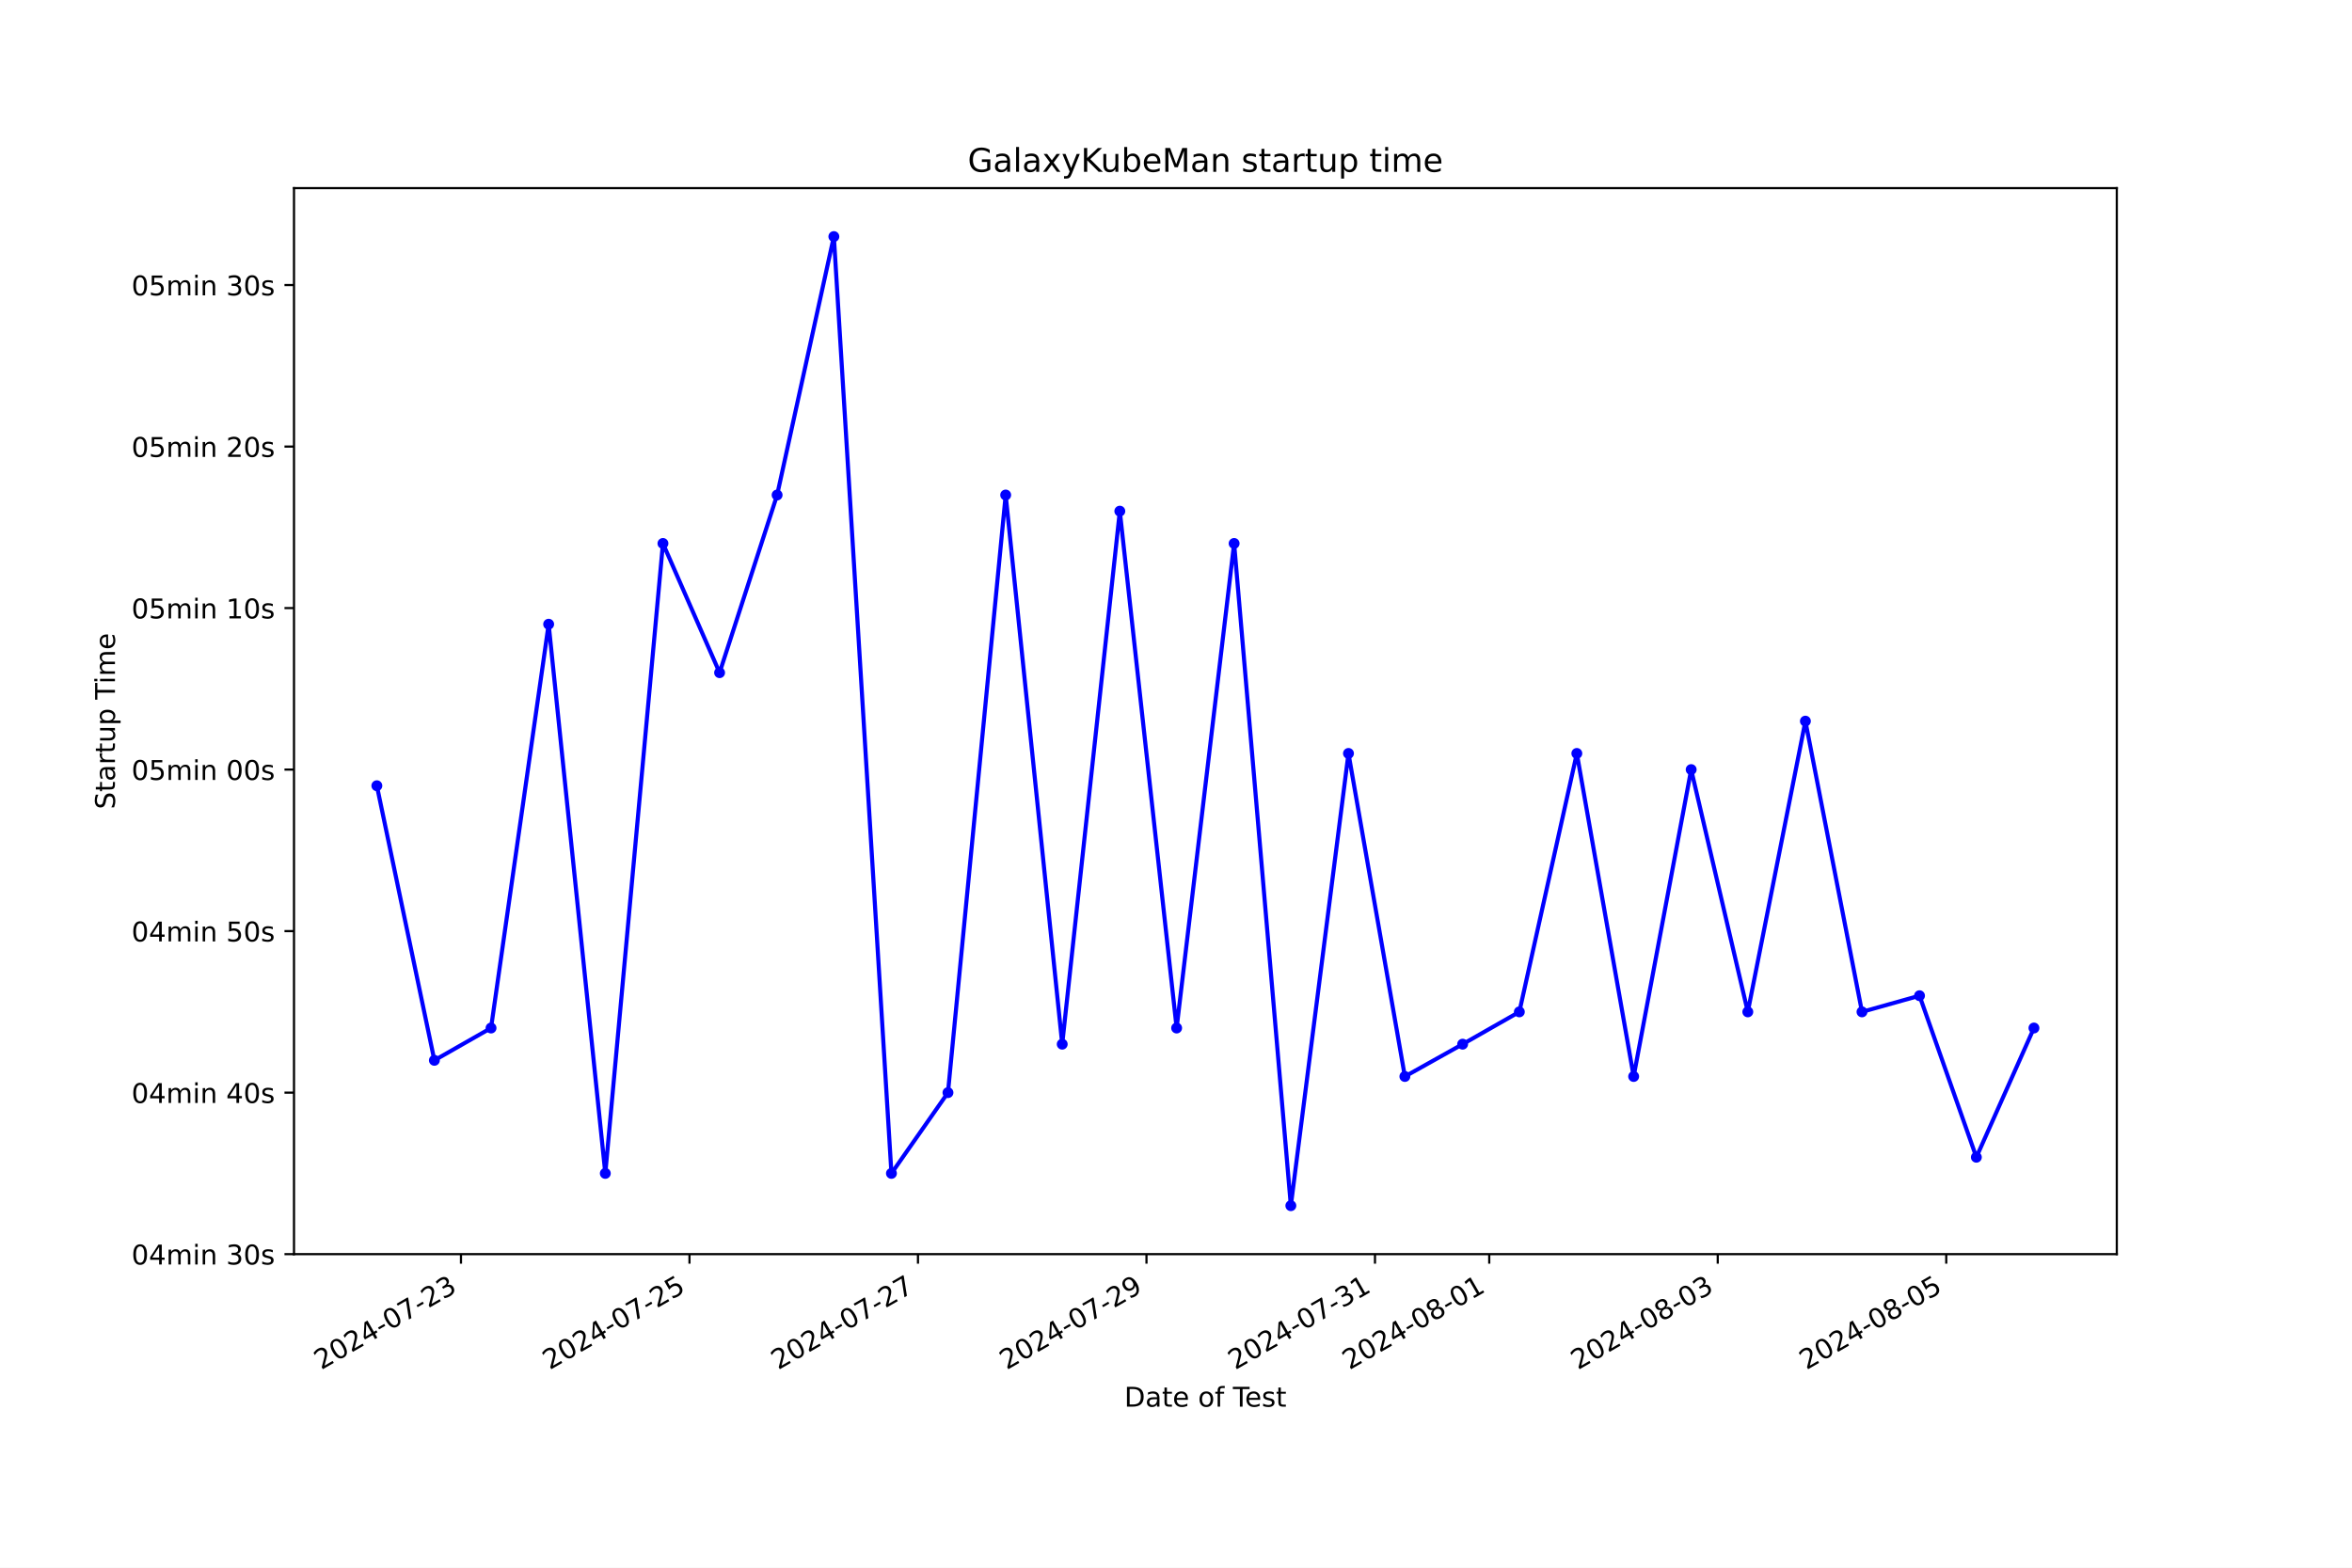
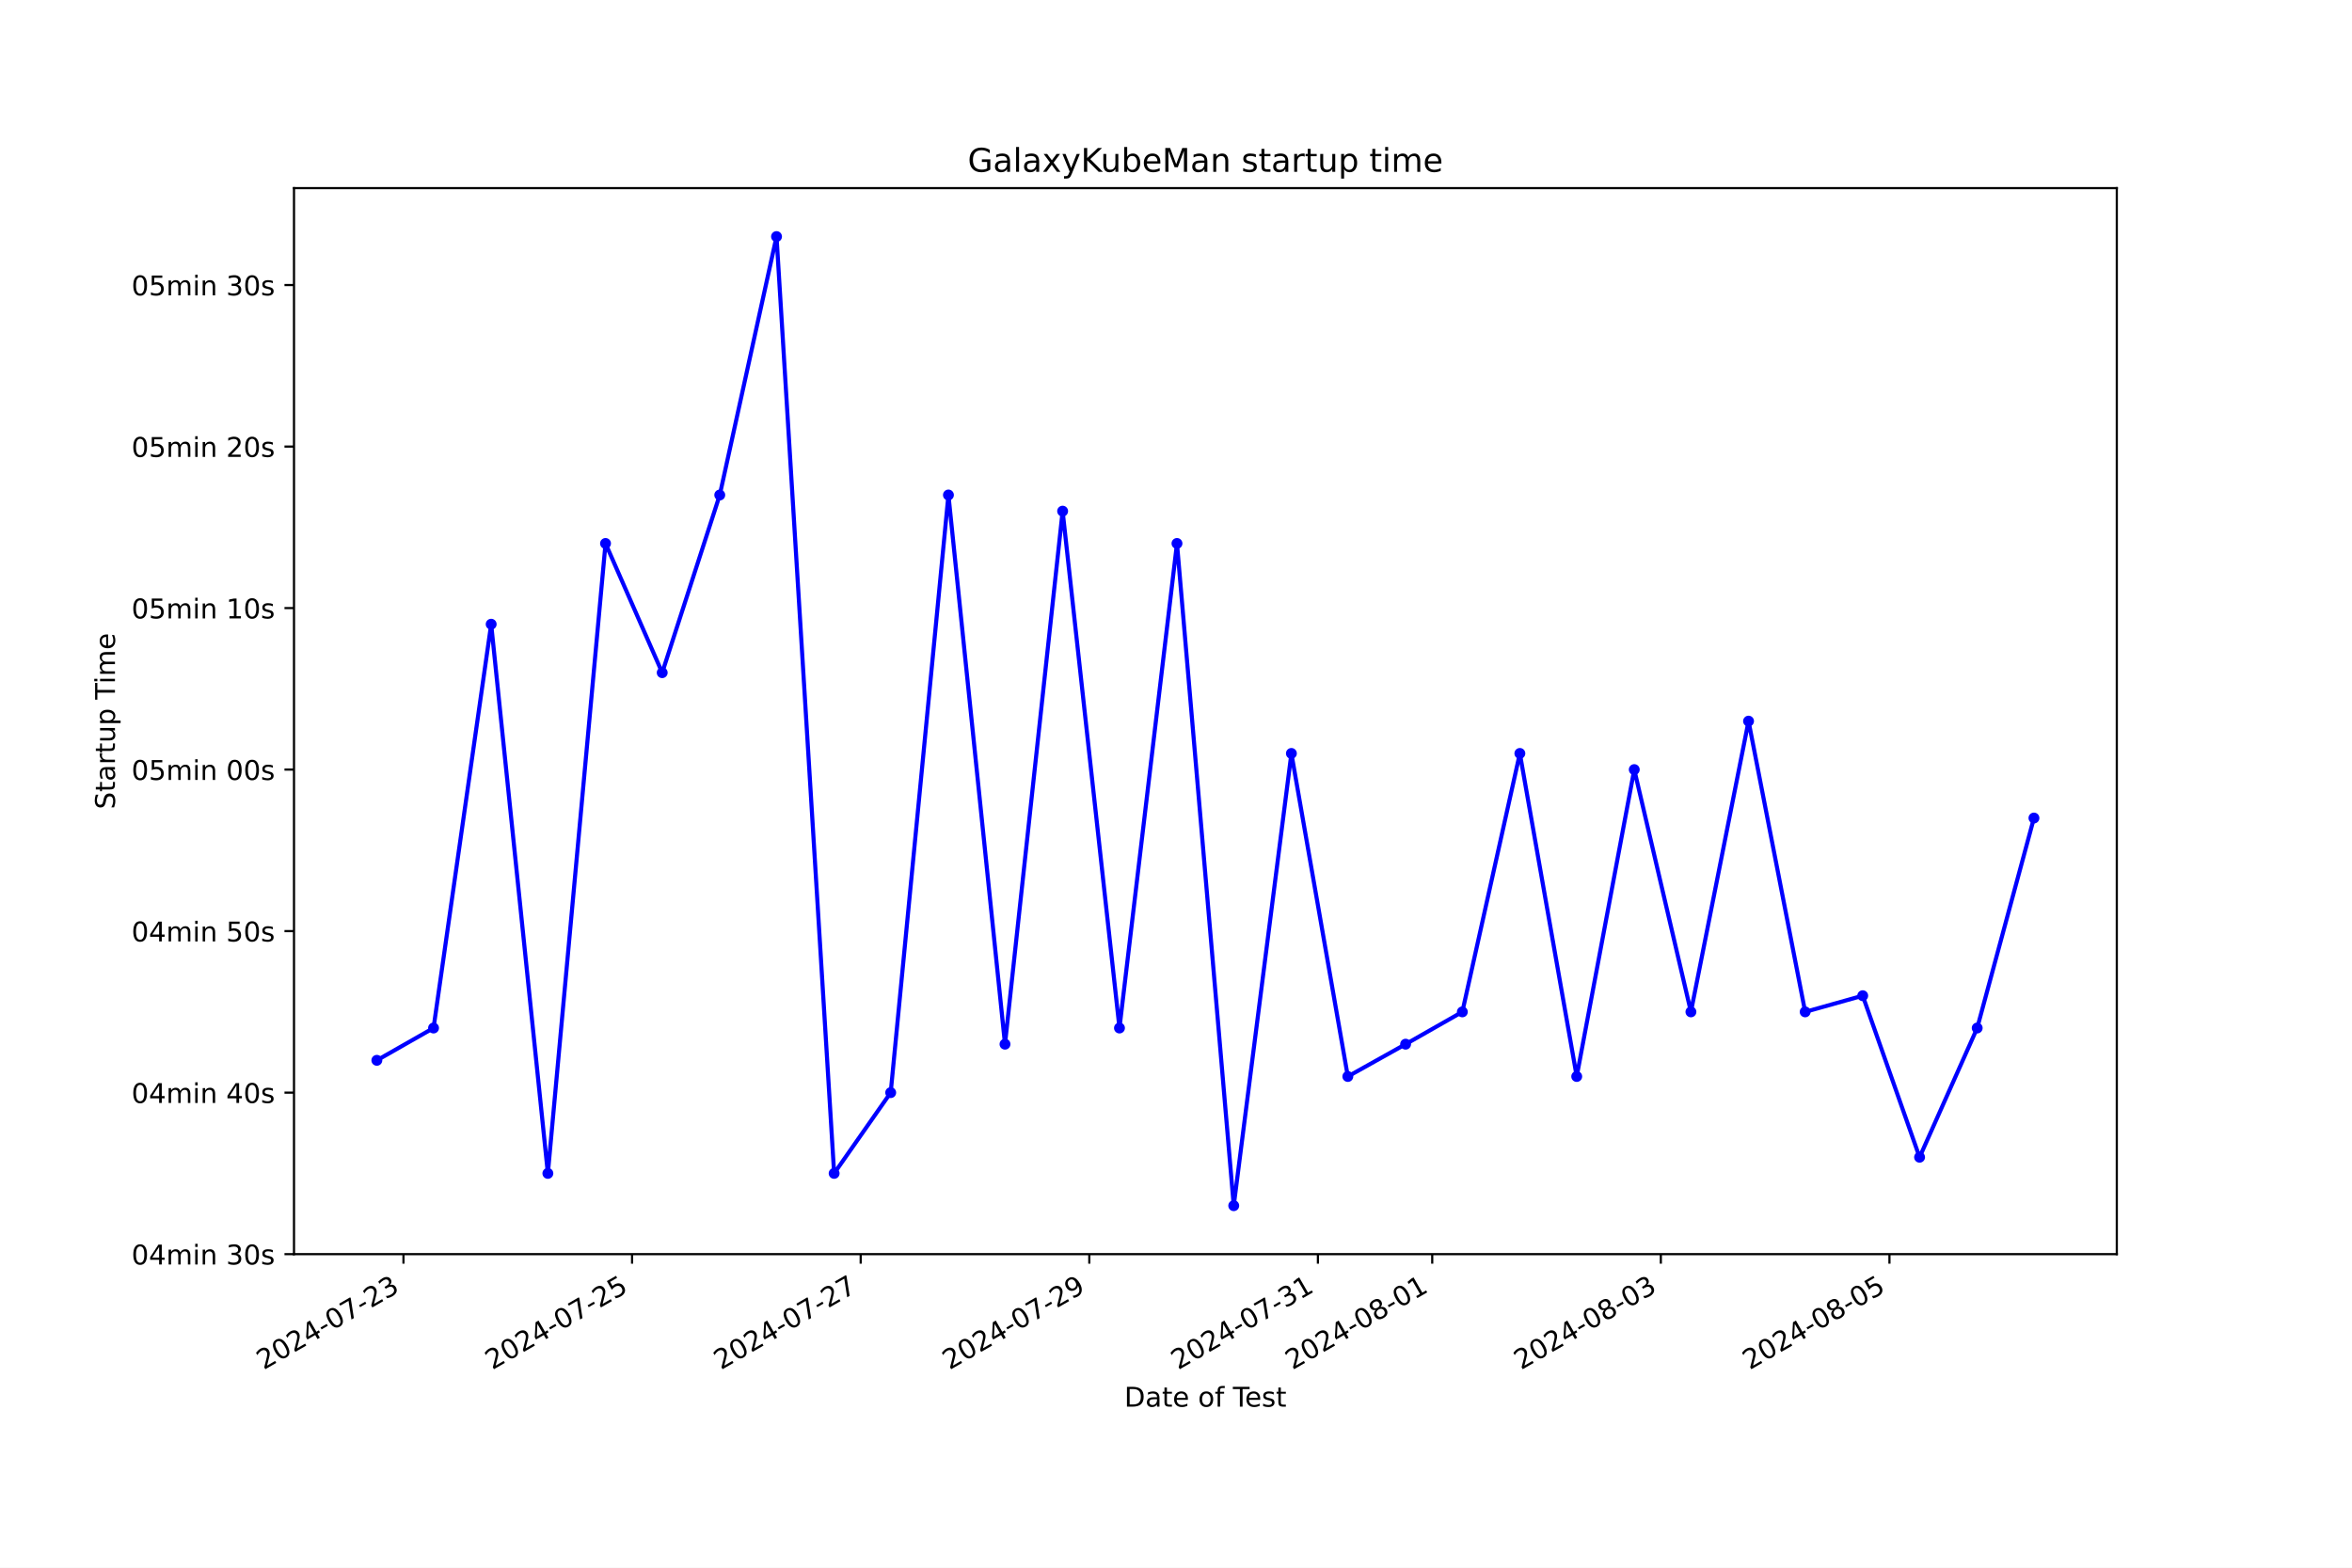
<svg xmlns="http://www.w3.org/2000/svg" xmlns:xlink="http://www.w3.org/1999/xlink" width="864pt" height="576pt" viewBox="0 0 864 576" version="1.1">
  <defs>
    <style type="text/css">*{stroke-linejoin: round; stroke-linecap: butt}</style>
  </defs>
  <g id="figure_1">
    <g id="patch_1">
      <path d="M 0 576  L 864 576  L 864 0  L 0 0  z " style="fill: #ffffff" />
    </g>
    <g id="axes_1">
      <g id="patch_2">
        <path d="M 108 460.8  L 777.6 460.8  L 777.6 69.12  L 108 69.12  z " style="fill: #ffffff" />
      </g>
      <g id="matplotlib.axis_1">
        <g id="xtick_1">
          <g id="line2d_1">
            <defs>
-               <path id="m14ccc8f6b6" d="M 0 0  L 0 3.5  " style="stroke: #000000; stroke-width: 0.8" />
+               <path id="m220bf87984" d="M 0 0  L 0 3.5  " style="stroke: #000000; stroke-width: 0.8" />
            </defs>
            <g>
-               <use xlink:href="#m14ccc8f6b6" x="169.338" y="460.8" style="stroke: #000000; stroke-width: 0.8" />
+               <use xlink:href="#m220bf87984" x="148.211" y="460.8" style="stroke: #000000; stroke-width: 0.8" />
            </g>
          </g>
          <g id="text_1">
-             <g transform="translate(117.9682 503.4383) rotate(-30) scale(0.1 -0.1)">
+             <g transform="translate(96.84132 503.4383) rotate(-30) scale(0.1 -0.1)">
              <defs>
                <path id="DejaVuSans-32" d="M 1228 531  L 3431 531  L 3431 0  L 469 0  L 469 531  Q 828 903 1448 1529  Q 2069 2156 2228 2338  Q 2531 2678 2651 2914  Q 2772 3150 2772 3378  Q 2772 3750 2511 3984  Q 2250 4219 1831 4219  Q 1534 4219 1204 4116  Q 875 4013 500 3803  L 500 4441  Q 881 4594 1212 4672  Q 1544 4750 1819 4750  Q 2544 4750 2975 4387  Q 3406 4025 3406 3419  Q 3406 3131 3298 2873  Q 3191 2616 2906 2266  Q 2828 2175 2409 1742  Q 1991 1309 1228 531  z " transform="scale(0.015625)" />
                <path id="DejaVuSans-30" d="M 2034 4250  Q 1547 4250 1301 3770  Q 1056 3291 1056 2328  Q 1056 1369 1301 889  Q 1547 409 2034 409  Q 2525 409 2770 889  Q 3016 1369 3016 2328  Q 3016 3291 2770 3770  Q 2525 4250 2034 4250  z M 2034 4750  Q 2819 4750 3233 4129  Q 3647 3509 3647 2328  Q 3647 1150 3233 529  Q 2819 -91 2034 -91  Q 1250 -91 836 529  Q 422 1150 422 2328  Q 422 3509 836 4129  Q 1250 4750 2034 4750  z " transform="scale(0.015625)" />
                <path id="DejaVuSans-34" d="M 2419 4116  L 825 1625  L 2419 1625  L 2419 4116  z M 2253 4666  L 3047 4666  L 3047 1625  L 3713 1625  L 3713 1100  L 3047 1100  L 3047 0  L 2419 0  L 2419 1100  L 313 1100  L 313 1709  L 2253 4666  z " transform="scale(0.015625)" />
                <path id="DejaVuSans-2d" d="M 313 2009  L 1997 2009  L 1997 1497  L 313 1497  L 313 2009  z " transform="scale(0.015625)" />
                <path id="DejaVuSans-37" d="M 525 4666  L 3525 4666  L 3525 4397  L 1831 0  L 1172 0  L 2766 4134  L 525 4134  L 525 4666  z " transform="scale(0.015625)" />
                <path id="DejaVuSans-33" d="M 2597 2516  Q 3050 2419 3304 2112  Q 3559 1806 3559 1356  Q 3559 666 3084 287  Q 2609 -91 1734 -91  Q 1441 -91 1130 -33  Q 819 25 488 141  L 488 750  Q 750 597 1062 519  Q 1375 441 1716 441  Q 2309 441 2620 675  Q 2931 909 2931 1356  Q 2931 1769 2642 2001  Q 2353 2234 1838 2234  L 1294 2234  L 1294 2753  L 1863 2753  Q 2328 2753 2575 2939  Q 2822 3125 2822 3475  Q 2822 3834 2567 4026  Q 2313 4219 1838 4219  Q 1578 4219 1281 4162  Q 984 4106 628 3988  L 628 4550  Q 988 4650 1302 4700  Q 1616 4750 1894 4750  Q 2613 4750 3031 4423  Q 3450 4097 3450 3541  Q 3450 3153 3228 2886  Q 3006 2619 2597 2516  z " transform="scale(0.015625)" />
              </defs>
              <use xlink:href="#DejaVuSans-32" />
              <use xlink:href="#DejaVuSans-30" x="63.623" />
              <use xlink:href="#DejaVuSans-32" x="127.246" />
              <use xlink:href="#DejaVuSans-34" x="190.869" />
              <use xlink:href="#DejaVuSans-2d" x="254.492" />
              <use xlink:href="#DejaVuSans-30" x="290.576" />
              <use xlink:href="#DejaVuSans-37" x="354.199" />
              <use xlink:href="#DejaVuSans-2d" x="417.822" />
              <use xlink:href="#DejaVuSans-32" x="453.906" />
              <use xlink:href="#DejaVuSans-33" x="517.529" />
            </g>
          </g>
        </g>
        <g id="xtick_2">
          <g id="line2d_2">
            <g>
-               <use xlink:href="#m14ccc8f6b6" x="253.277" y="460.8" style="stroke: #000000; stroke-width: 0.8" />
+               <use xlink:href="#m220bf87984" x="232.191" y="460.8" style="stroke: #000000; stroke-width: 0.8" />
            </g>
          </g>
          <g id="text_2">
-             <g transform="translate(201.908 503.4383) rotate(-30) scale(0.1 -0.1)">
+             <g transform="translate(180.8219 503.4383) rotate(-30) scale(0.1 -0.1)">
              <defs>
                <path id="DejaVuSans-35" d="M 691 4666  L 3169 4666  L 3169 4134  L 1269 4134  L 1269 2991  Q 1406 3038 1543 3061  Q 1681 3084 1819 3084  Q 2600 3084 3056 2656  Q 3513 2228 3513 1497  Q 3513 744 3044 326  Q 2575 -91 1722 -91  Q 1428 -91 1123 -41  Q 819 9 494 109  L 494 744  Q 775 591 1075 516  Q 1375 441 1709 441  Q 2250 441 2565 725  Q 2881 1009 2881 1497  Q 2881 1984 2565 2268  Q 2250 2553 1709 2553  Q 1456 2553 1204 2497  Q 953 2441 691 2322  L 691 4666  z " transform="scale(0.015625)" />
              </defs>
              <use xlink:href="#DejaVuSans-32" />
              <use xlink:href="#DejaVuSans-30" x="63.623" />
              <use xlink:href="#DejaVuSans-32" x="127.246" />
              <use xlink:href="#DejaVuSans-34" x="190.869" />
              <use xlink:href="#DejaVuSans-2d" x="254.492" />
              <use xlink:href="#DejaVuSans-30" x="290.576" />
              <use xlink:href="#DejaVuSans-37" x="354.199" />
              <use xlink:href="#DejaVuSans-2d" x="417.822" />
              <use xlink:href="#DejaVuSans-32" x="453.906" />
              <use xlink:href="#DejaVuSans-35" x="517.529" />
            </g>
          </g>
        </g>
        <g id="xtick_3">
          <g id="line2d_3">
            <g>
-               <use xlink:href="#m14ccc8f6b6" x="337.217" y="460.8" style="stroke: #000000; stroke-width: 0.8" />
+               <use xlink:href="#m220bf87984" x="316.172" y="460.8" style="stroke: #000000; stroke-width: 0.8" />
            </g>
          </g>
          <g id="text_3">
-             <g transform="translate(285.8478 503.4383) rotate(-30) scale(0.1 -0.1)">
+             <g transform="translate(264.8026 503.4383) rotate(-30) scale(0.1 -0.1)">
              <use xlink:href="#DejaVuSans-32" />
              <use xlink:href="#DejaVuSans-30" x="63.623" />
              <use xlink:href="#DejaVuSans-32" x="127.246" />
              <use xlink:href="#DejaVuSans-34" x="190.869" />
              <use xlink:href="#DejaVuSans-2d" x="254.492" />
              <use xlink:href="#DejaVuSans-30" x="290.576" />
              <use xlink:href="#DejaVuSans-37" x="354.199" />
              <use xlink:href="#DejaVuSans-2d" x="417.822" />
              <use xlink:href="#DejaVuSans-32" x="453.906" />
              <use xlink:href="#DejaVuSans-37" x="517.529" />
            </g>
          </g>
        </g>
        <g id="xtick_4">
          <g id="line2d_4">
            <g>
-               <use xlink:href="#m14ccc8f6b6" x="421.157" y="460.8" style="stroke: #000000; stroke-width: 0.8" />
+               <use xlink:href="#m220bf87984" x="400.153" y="460.8" style="stroke: #000000; stroke-width: 0.8" />
            </g>
          </g>
          <g id="text_4">
-             <g transform="translate(369.7876 503.4383) rotate(-30) scale(0.1 -0.1)">
+             <g transform="translate(348.7832 503.4383) rotate(-30) scale(0.1 -0.1)">
              <defs>
                <path id="DejaVuSans-39" d="M 703 97  L 703 672  Q 941 559 1184 500  Q 1428 441 1663 441  Q 2288 441 2617 861  Q 2947 1281 2994 2138  Q 2813 1869 2534 1725  Q 2256 1581 1919 1581  Q 1219 1581 811 2004  Q 403 2428 403 3163  Q 403 3881 828 4315  Q 1253 4750 1959 4750  Q 2769 4750 3195 4129  Q 3622 3509 3622 2328  Q 3622 1225 3098 567  Q 2575 -91 1691 -91  Q 1453 -91 1209 -44  Q 966 3 703 97  z M 1959 2075  Q 2384 2075 2632 2365  Q 2881 2656 2881 3163  Q 2881 3666 2632 3958  Q 2384 4250 1959 4250  Q 1534 4250 1286 3958  Q 1038 3666 1038 3163  Q 1038 2656 1286 2365  Q 1534 2075 1959 2075  z " transform="scale(0.015625)" />
              </defs>
              <use xlink:href="#DejaVuSans-32" />
              <use xlink:href="#DejaVuSans-30" x="63.623" />
              <use xlink:href="#DejaVuSans-32" x="127.246" />
              <use xlink:href="#DejaVuSans-34" x="190.869" />
              <use xlink:href="#DejaVuSans-2d" x="254.492" />
              <use xlink:href="#DejaVuSans-30" x="290.576" />
              <use xlink:href="#DejaVuSans-37" x="354.199" />
              <use xlink:href="#DejaVuSans-2d" x="417.822" />
              <use xlink:href="#DejaVuSans-32" x="453.906" />
              <use xlink:href="#DejaVuSans-39" x="517.529" />
            </g>
          </g>
        </g>
        <g id="xtick_5">
          <g id="line2d_5">
            <g>
-               <use xlink:href="#m14ccc8f6b6" x="505.097" y="460.8" style="stroke: #000000; stroke-width: 0.8" />
+               <use xlink:href="#m220bf87984" x="484.133" y="460.8" style="stroke: #000000; stroke-width: 0.8" />
            </g>
          </g>
          <g id="text_5">
-             <g transform="translate(453.7274 503.4383) rotate(-30) scale(0.1 -0.1)">
+             <g transform="translate(432.7638 503.4383) rotate(-30) scale(0.1 -0.1)">
              <defs>
                <path id="DejaVuSans-31" d="M 794 531  L 1825 531  L 1825 4091  L 703 3866  L 703 4441  L 1819 4666  L 2450 4666  L 2450 531  L 3481 531  L 3481 0  L 794 0  L 794 531  z " transform="scale(0.015625)" />
              </defs>
              <use xlink:href="#DejaVuSans-32" />
              <use xlink:href="#DejaVuSans-30" x="63.623" />
              <use xlink:href="#DejaVuSans-32" x="127.246" />
              <use xlink:href="#DejaVuSans-34" x="190.869" />
              <use xlink:href="#DejaVuSans-2d" x="254.492" />
              <use xlink:href="#DejaVuSans-30" x="290.576" />
              <use xlink:href="#DejaVuSans-37" x="354.199" />
              <use xlink:href="#DejaVuSans-2d" x="417.822" />
              <use xlink:href="#DejaVuSans-33" x="453.906" />
              <use xlink:href="#DejaVuSans-31" x="517.529" />
            </g>
          </g>
        </g>
        <g id="xtick_6">
          <g id="line2d_6">
            <g>
-               <use xlink:href="#m14ccc8f6b6" x="547.067" y="460.8" style="stroke: #000000; stroke-width: 0.8" />
+               <use xlink:href="#m220bf87984" x="526.124" y="460.8" style="stroke: #000000; stroke-width: 0.8" />
            </g>
          </g>
          <g id="text_6">
-             <g transform="translate(495.6973 503.4383) rotate(-30) scale(0.1 -0.1)">
+             <g transform="translate(474.7541 503.4383) rotate(-30) scale(0.1 -0.1)">
              <defs>
                <path id="DejaVuSans-38" d="M 2034 2216  Q 1584 2216 1326 1975  Q 1069 1734 1069 1313  Q 1069 891 1326 650  Q 1584 409 2034 409  Q 2484 409 2743 651  Q 3003 894 3003 1313  Q 3003 1734 2745 1975  Q 2488 2216 2034 2216  z M 1403 2484  Q 997 2584 770 2862  Q 544 3141 544 3541  Q 544 4100 942 4425  Q 1341 4750 2034 4750  Q 2731 4750 3128 4425  Q 3525 4100 3525 3541  Q 3525 3141 3298 2862  Q 3072 2584 2669 2484  Q 3125 2378 3379 2068  Q 3634 1759 3634 1313  Q 3634 634 3220 271  Q 2806 -91 2034 -91  Q 1263 -91 848 271  Q 434 634 434 1313  Q 434 1759 690 2068  Q 947 2378 1403 2484  z M 1172 3481  Q 1172 3119 1398 2916  Q 1625 2713 2034 2713  Q 2441 2713 2670 2916  Q 2900 3119 2900 3481  Q 2900 3844 2670 4047  Q 2441 4250 2034 4250  Q 1625 4250 1398 4047  Q 1172 3844 1172 3481  z " transform="scale(0.015625)" />
              </defs>
              <use xlink:href="#DejaVuSans-32" />
              <use xlink:href="#DejaVuSans-30" x="63.623" />
              <use xlink:href="#DejaVuSans-32" x="127.246" />
              <use xlink:href="#DejaVuSans-34" x="190.869" />
              <use xlink:href="#DejaVuSans-2d" x="254.492" />
              <use xlink:href="#DejaVuSans-30" x="290.576" />
              <use xlink:href="#DejaVuSans-38" x="354.199" />
              <use xlink:href="#DejaVuSans-2d" x="417.822" />
              <use xlink:href="#DejaVuSans-30" x="453.906" />
              <use xlink:href="#DejaVuSans-31" x="517.529" />
            </g>
          </g>
        </g>
        <g id="xtick_7">
          <g id="line2d_7">
            <g>
-               <use xlink:href="#m14ccc8f6b6" x="631.007" y="460.8" style="stroke: #000000; stroke-width: 0.8" />
+               <use xlink:href="#m220bf87984" x="610.104" y="460.8" style="stroke: #000000; stroke-width: 0.8" />
            </g>
          </g>
          <g id="text_7">
-             <g transform="translate(579.6371 503.4383) rotate(-30) scale(0.1 -0.1)">
+             <g transform="translate(558.7347 503.4383) rotate(-30) scale(0.1 -0.1)">
              <use xlink:href="#DejaVuSans-32" />
              <use xlink:href="#DejaVuSans-30" x="63.623" />
              <use xlink:href="#DejaVuSans-32" x="127.246" />
              <use xlink:href="#DejaVuSans-34" x="190.869" />
              <use xlink:href="#DejaVuSans-2d" x="254.492" />
              <use xlink:href="#DejaVuSans-30" x="290.576" />
              <use xlink:href="#DejaVuSans-38" x="354.199" />
              <use xlink:href="#DejaVuSans-2d" x="417.822" />
              <use xlink:href="#DejaVuSans-30" x="453.906" />
              <use xlink:href="#DejaVuSans-33" x="517.529" />
            </g>
          </g>
        </g>
        <g id="xtick_8">
          <g id="line2d_8">
            <g>
-               <use xlink:href="#m14ccc8f6b6" x="714.946" y="460.8" style="stroke: #000000; stroke-width: 0.8" />
+               <use xlink:href="#m220bf87984" x="694.085" y="460.8" style="stroke: #000000; stroke-width: 0.8" />
            </g>
          </g>
          <g id="text_8">
-             <g transform="translate(663.5769 503.4383) rotate(-30) scale(0.1 -0.1)">
+             <g transform="translate(642.7153 503.4383) rotate(-30) scale(0.1 -0.1)">
              <use xlink:href="#DejaVuSans-32" />
              <use xlink:href="#DejaVuSans-30" x="63.623" />
              <use xlink:href="#DejaVuSans-32" x="127.246" />
              <use xlink:href="#DejaVuSans-34" x="190.869" />
              <use xlink:href="#DejaVuSans-2d" x="254.492" />
              <use xlink:href="#DejaVuSans-30" x="290.576" />
              <use xlink:href="#DejaVuSans-38" x="354.199" />
              <use xlink:href="#DejaVuSans-2d" x="417.822" />
              <use xlink:href="#DejaVuSans-30" x="453.906" />
              <use xlink:href="#DejaVuSans-35" x="517.529" />
            </g>
          </g>
        </g>
        <g id="text_9">
          <g transform="translate(413.0063 516.8378) scale(0.1 -0.1)">
            <defs>
              <path id="DejaVuSans-44" d="M 1259 4147  L 1259 519  L 2022 519  Q 2988 519 3436 956  Q 3884 1394 3884 2338  Q 3884 3275 3436 3711  Q 2988 4147 2022 4147  L 1259 4147  z M 628 4666  L 1925 4666  Q 3281 4666 3915 4102  Q 4550 3538 4550 2338  Q 4550 1131 3912 565  Q 3275 0 1925 0  L 628 0  L 628 4666  z " transform="scale(0.015625)" />
              <path id="DejaVuSans-61" d="M 2194 1759  Q 1497 1759 1228 1600  Q 959 1441 959 1056  Q 959 750 1161 570  Q 1363 391 1709 391  Q 2188 391 2477 730  Q 2766 1069 2766 1631  L 2766 1759  L 2194 1759  z M 3341 1997  L 3341 0  L 2766 0  L 2766 531  Q 2569 213 2275 61  Q 1981 -91 1556 -91  Q 1019 -91 701 211  Q 384 513 384 1019  Q 384 1609 779 1909  Q 1175 2209 1959 2209  L 2766 2209  L 2766 2266  Q 2766 2663 2505 2880  Q 2244 3097 1772 3097  Q 1472 3097 1187 3025  Q 903 2953 641 2809  L 641 3341  Q 956 3463 1253 3523  Q 1550 3584 1831 3584  Q 2591 3584 2966 3190  Q 3341 2797 3341 1997  z " transform="scale(0.015625)" />
              <path id="DejaVuSans-74" d="M 1172 4494  L 1172 3500  L 2356 3500  L 2356 3053  L 1172 3053  L 1172 1153  Q 1172 725 1289 603  Q 1406 481 1766 481  L 2356 481  L 2356 0  L 1766 0  Q 1100 0 847 248  Q 594 497 594 1153  L 594 3053  L 172 3053  L 172 3500  L 594 3500  L 594 4494  L 1172 4494  z " transform="scale(0.015625)" />
              <path id="DejaVuSans-65" d="M 3597 1894  L 3597 1613  L 953 1613  Q 991 1019 1311 708  Q 1631 397 2203 397  Q 2534 397 2845 478  Q 3156 559 3463 722  L 3463 178  Q 3153 47 2828 -22  Q 2503 -91 2169 -91  Q 1331 -91 842 396  Q 353 884 353 1716  Q 353 2575 817 3079  Q 1281 3584 2069 3584  Q 2775 3584 3186 3129  Q 3597 2675 3597 1894  z M 3022 2063  Q 3016 2534 2758 2815  Q 2500 3097 2075 3097  Q 1594 3097 1305 2825  Q 1016 2553 972 2059  L 3022 2063  z " transform="scale(0.015625)" />
              <path id="DejaVuSans-20" transform="scale(0.015625)" />
              <path id="DejaVuSans-6f" d="M 1959 3097  Q 1497 3097 1228 2736  Q 959 2375 959 1747  Q 959 1119 1226 758  Q 1494 397 1959 397  Q 2419 397 2687 759  Q 2956 1122 2956 1747  Q 2956 2369 2687 2733  Q 2419 3097 1959 3097  z M 1959 3584  Q 2709 3584 3137 3096  Q 3566 2609 3566 1747  Q 3566 888 3137 398  Q 2709 -91 1959 -91  Q 1206 -91 779 398  Q 353 888 353 1747  Q 353 2609 779 3096  Q 1206 3584 1959 3584  z " transform="scale(0.015625)" />
              <path id="DejaVuSans-66" d="M 2375 4863  L 2375 4384  L 1825 4384  Q 1516 4384 1395 4259  Q 1275 4134 1275 3809  L 1275 3500  L 2222 3500  L 2222 3053  L 1275 3053  L 1275 0  L 697 0  L 697 3053  L 147 3053  L 147 3500  L 697 3500  L 697 3744  Q 697 4328 969 4595  Q 1241 4863 1831 4863  L 2375 4863  z " transform="scale(0.015625)" />
              <path id="DejaVuSans-54" d="M -19 4666  L 3928 4666  L 3928 4134  L 2272 4134  L 2272 0  L 1638 0  L 1638 4134  L -19 4134  L -19 4666  z " transform="scale(0.015625)" />
              <path id="DejaVuSans-73" d="M 2834 3397  L 2834 2853  Q 2591 2978 2328 3040  Q 2066 3103 1784 3103  Q 1356 3103 1142 2972  Q 928 2841 928 2578  Q 928 2378 1081 2264  Q 1234 2150 1697 2047  L 1894 2003  Q 2506 1872 2764 1633  Q 3022 1394 3022 966  Q 3022 478 2636 193  Q 2250 -91 1575 -91  Q 1294 -91 989 -36  Q 684 19 347 128  L 347 722  Q 666 556 975 473  Q 1284 391 1588 391  Q 1994 391 2212 530  Q 2431 669 2431 922  Q 2431 1156 2273 1281  Q 2116 1406 1581 1522  L 1381 1569  Q 847 1681 609 1914  Q 372 2147 372 2553  Q 372 3047 722 3315  Q 1072 3584 1716 3584  Q 2034 3584 2315 3537  Q 2597 3491 2834 3397  z " transform="scale(0.015625)" />
            </defs>
            <use xlink:href="#DejaVuSans-44" />
            <use xlink:href="#DejaVuSans-61" x="77.002" />
            <use xlink:href="#DejaVuSans-74" x="138.281" />
            <use xlink:href="#DejaVuSans-65" x="177.49" />
            <use xlink:href="#DejaVuSans-20" x="239.014" />
            <use xlink:href="#DejaVuSans-6f" x="270.801" />
            <use xlink:href="#DejaVuSans-66" x="331.982" />
            <use xlink:href="#DejaVuSans-20" x="367.188" />
            <use xlink:href="#DejaVuSans-54" x="398.975" />
            <use xlink:href="#DejaVuSans-65" x="443.059" />
            <use xlink:href="#DejaVuSans-73" x="504.582" />
            <use xlink:href="#DejaVuSans-74" x="556.682" />
          </g>
        </g>
      </g>
      <g id="matplotlib.axis_2">
        <g id="ytick_1">
          <g id="line2d_9">
            <defs>
-               <path id="m00fa2593fd" d="M 0 0  L -3.5 0  " style="stroke: #000000; stroke-width: 0.8" />
+               <path id="m890fec4456" d="M 0 0  L -3.5 0  " style="stroke: #000000; stroke-width: 0.8" />
            </defs>
            <g>
-               <use xlink:href="#m00fa2593fd" x="108" y="460.8" style="stroke: #000000; stroke-width: 0.8" />
+               <use xlink:href="#m890fec4456" x="108" y="460.8" style="stroke: #000000; stroke-width: 0.8" />
            </g>
          </g>
          <g id="text_10">
            <g transform="translate(48.30625 464.5992) scale(0.1 -0.1)">
              <defs>
                <path id="DejaVuSans-6d" d="M 3328 2828  Q 3544 3216 3844 3400  Q 4144 3584 4550 3584  Q 5097 3584 5394 3201  Q 5691 2819 5691 2113  L 5691 0  L 5113 0  L 5113 2094  Q 5113 2597 4934 2840  Q 4756 3084 4391 3084  Q 3944 3084 3684 2787  Q 3425 2491 3425 1978  L 3425 0  L 2847 0  L 2847 2094  Q 2847 2600 2669 2842  Q 2491 3084 2119 3084  Q 1678 3084 1418 2786  Q 1159 2488 1159 1978  L 1159 0  L 581 0  L 581 3500  L 1159 3500  L 1159 2956  Q 1356 3278 1631 3431  Q 1906 3584 2284 3584  Q 2666 3584 2933 3390  Q 3200 3197 3328 2828  z " transform="scale(0.015625)" />
                <path id="DejaVuSans-69" d="M 603 3500  L 1178 3500  L 1178 0  L 603 0  L 603 3500  z M 603 4863  L 1178 4863  L 1178 4134  L 603 4134  L 603 4863  z " transform="scale(0.015625)" />
                <path id="DejaVuSans-6e" d="M 3513 2113  L 3513 0  L 2938 0  L 2938 2094  Q 2938 2591 2744 2837  Q 2550 3084 2163 3084  Q 1697 3084 1428 2787  Q 1159 2491 1159 1978  L 1159 0  L 581 0  L 581 3500  L 1159 3500  L 1159 2956  Q 1366 3272 1645 3428  Q 1925 3584 2291 3584  Q 2894 3584 3203 3211  Q 3513 2838 3513 2113  z " transform="scale(0.015625)" />
              </defs>
              <use xlink:href="#DejaVuSans-30" />
              <use xlink:href="#DejaVuSans-34" x="63.623" />
              <use xlink:href="#DejaVuSans-6d" x="127.246" />
              <use xlink:href="#DejaVuSans-69" x="224.658" />
              <use xlink:href="#DejaVuSans-6e" x="252.441" />
              <use xlink:href="#DejaVuSans-20" x="315.82" />
              <use xlink:href="#DejaVuSans-33" x="347.607" />
              <use xlink:href="#DejaVuSans-30" x="411.23" />
              <use xlink:href="#DejaVuSans-73" x="474.854" />
            </g>
          </g>
        </g>
        <g id="ytick_2">
          <g id="line2d_10">
            <g>
-               <use xlink:href="#m00fa2593fd" x="108" y="401.455" style="stroke: #000000; stroke-width: 0.8" />
+               <use xlink:href="#m890fec4456" x="108" y="401.455" style="stroke: #000000; stroke-width: 0.8" />
            </g>
          </g>
          <g id="text_11">
            <g transform="translate(48.30625 405.2538) scale(0.1 -0.1)">
              <use xlink:href="#DejaVuSans-30" />
              <use xlink:href="#DejaVuSans-34" x="63.623" />
              <use xlink:href="#DejaVuSans-6d" x="127.246" />
              <use xlink:href="#DejaVuSans-69" x="224.658" />
              <use xlink:href="#DejaVuSans-6e" x="252.441" />
              <use xlink:href="#DejaVuSans-20" x="315.82" />
              <use xlink:href="#DejaVuSans-34" x="347.607" />
              <use xlink:href="#DejaVuSans-30" x="411.23" />
              <use xlink:href="#DejaVuSans-73" x="474.854" />
            </g>
          </g>
        </g>
        <g id="ytick_3">
          <g id="line2d_11">
            <g>
-               <use xlink:href="#m00fa2593fd" x="108" y="342.109" style="stroke: #000000; stroke-width: 0.8" />
+               <use xlink:href="#m890fec4456" x="108" y="342.109" style="stroke: #000000; stroke-width: 0.8" />
            </g>
          </g>
          <g id="text_12">
            <g transform="translate(48.30625 345.9083) scale(0.1 -0.1)">
              <use xlink:href="#DejaVuSans-30" />
              <use xlink:href="#DejaVuSans-34" x="63.623" />
              <use xlink:href="#DejaVuSans-6d" x="127.246" />
              <use xlink:href="#DejaVuSans-69" x="224.658" />
              <use xlink:href="#DejaVuSans-6e" x="252.441" />
              <use xlink:href="#DejaVuSans-20" x="315.82" />
              <use xlink:href="#DejaVuSans-35" x="347.607" />
              <use xlink:href="#DejaVuSans-30" x="411.23" />
              <use xlink:href="#DejaVuSans-73" x="474.854" />
            </g>
          </g>
        </g>
        <g id="ytick_4">
          <g id="line2d_12">
            <g>
-               <use xlink:href="#m00fa2593fd" x="108" y="282.764" style="stroke: #000000; stroke-width: 0.8" />
+               <use xlink:href="#m890fec4456" x="108" y="282.764" style="stroke: #000000; stroke-width: 0.8" />
            </g>
          </g>
          <g id="text_13">
            <g transform="translate(48.30625 286.5629) scale(0.1 -0.1)">
              <use xlink:href="#DejaVuSans-30" />
              <use xlink:href="#DejaVuSans-35" x="63.623" />
              <use xlink:href="#DejaVuSans-6d" x="127.246" />
              <use xlink:href="#DejaVuSans-69" x="224.658" />
              <use xlink:href="#DejaVuSans-6e" x="252.441" />
              <use xlink:href="#DejaVuSans-20" x="315.82" />
              <use xlink:href="#DejaVuSans-30" x="347.607" />
              <use xlink:href="#DejaVuSans-30" x="411.23" />
              <use xlink:href="#DejaVuSans-73" x="474.854" />
            </g>
          </g>
        </g>
        <g id="ytick_5">
          <g id="line2d_13">
            <g>
-               <use xlink:href="#m00fa2593fd" x="108" y="223.418" style="stroke: #000000; stroke-width: 0.8" />
+               <use xlink:href="#m890fec4456" x="108" y="223.418" style="stroke: #000000; stroke-width: 0.8" />
            </g>
          </g>
          <g id="text_14">
            <g transform="translate(48.30625 227.2174) scale(0.1 -0.1)">
              <use xlink:href="#DejaVuSans-30" />
              <use xlink:href="#DejaVuSans-35" x="63.623" />
              <use xlink:href="#DejaVuSans-6d" x="127.246" />
              <use xlink:href="#DejaVuSans-69" x="224.658" />
              <use xlink:href="#DejaVuSans-6e" x="252.441" />
              <use xlink:href="#DejaVuSans-20" x="315.82" />
              <use xlink:href="#DejaVuSans-31" x="347.607" />
              <use xlink:href="#DejaVuSans-30" x="411.23" />
              <use xlink:href="#DejaVuSans-73" x="474.854" />
            </g>
          </g>
        </g>
        <g id="ytick_6">
          <g id="line2d_14">
            <g>
-               <use xlink:href="#m00fa2593fd" x="108" y="164.073" style="stroke: #000000; stroke-width: 0.8" />
+               <use xlink:href="#m890fec4456" x="108" y="164.073" style="stroke: #000000; stroke-width: 0.8" />
            </g>
          </g>
          <g id="text_15">
            <g transform="translate(48.30625 167.8719) scale(0.1 -0.1)">
              <use xlink:href="#DejaVuSans-30" />
              <use xlink:href="#DejaVuSans-35" x="63.623" />
              <use xlink:href="#DejaVuSans-6d" x="127.246" />
              <use xlink:href="#DejaVuSans-69" x="224.658" />
              <use xlink:href="#DejaVuSans-6e" x="252.441" />
              <use xlink:href="#DejaVuSans-20" x="315.82" />
              <use xlink:href="#DejaVuSans-32" x="347.607" />
              <use xlink:href="#DejaVuSans-30" x="411.23" />
              <use xlink:href="#DejaVuSans-73" x="474.854" />
            </g>
          </g>
        </g>
        <g id="ytick_7">
          <g id="line2d_15">
            <g>
-               <use xlink:href="#m00fa2593fd" x="108" y="104.727" style="stroke: #000000; stroke-width: 0.8" />
+               <use xlink:href="#m890fec4456" x="108" y="104.727" style="stroke: #000000; stroke-width: 0.8" />
            </g>
          </g>
          <g id="text_16">
            <g transform="translate(48.30625 108.5265) scale(0.1 -0.1)">
              <use xlink:href="#DejaVuSans-30" />
              <use xlink:href="#DejaVuSans-35" x="63.623" />
              <use xlink:href="#DejaVuSans-6d" x="127.246" />
              <use xlink:href="#DejaVuSans-69" x="224.658" />
              <use xlink:href="#DejaVuSans-6e" x="252.441" />
              <use xlink:href="#DejaVuSans-20" x="315.82" />
              <use xlink:href="#DejaVuSans-33" x="347.607" />
              <use xlink:href="#DejaVuSans-30" x="411.23" />
              <use xlink:href="#DejaVuSans-73" x="474.854" />
            </g>
          </g>
        </g>
        <g id="text_17">
          <g transform="translate(42.22656 297.3397) rotate(-90) scale(0.1 -0.1)">
            <defs>
              <path id="DejaVuSans-53" d="M 3425 4513  L 3425 3897  Q 3066 4069 2747 4153  Q 2428 4238 2131 4238  Q 1616 4238 1336 4038  Q 1056 3838 1056 3469  Q 1056 3159 1242 3001  Q 1428 2844 1947 2747  L 2328 2669  Q 3034 2534 3370 2195  Q 3706 1856 3706 1288  Q 3706 609 3251 259  Q 2797 -91 1919 -91  Q 1588 -91 1214 -16  Q 841 59 441 206  L 441 856  Q 825 641 1194 531  Q 1563 422 1919 422  Q 2459 422 2753 634  Q 3047 847 3047 1241  Q 3047 1584 2836 1778  Q 2625 1972 2144 2069  L 1759 2144  Q 1053 2284 737 2584  Q 422 2884 422 3419  Q 422 4038 858 4394  Q 1294 4750 2059 4750  Q 2388 4750 2728 4690  Q 3069 4631 3425 4513  z " transform="scale(0.015625)" />
              <path id="DejaVuSans-72" d="M 2631 2963  Q 2534 3019 2420 3045  Q 2306 3072 2169 3072  Q 1681 3072 1420 2755  Q 1159 2438 1159 1844  L 1159 0  L 581 0  L 581 3500  L 1159 3500  L 1159 2956  Q 1341 3275 1631 3429  Q 1922 3584 2338 3584  Q 2397 3584 2469 3576  Q 2541 3569 2628 3553  L 2631 2963  z " transform="scale(0.015625)" />
              <path id="DejaVuSans-75" d="M 544 1381  L 544 3500  L 1119 3500  L 1119 1403  Q 1119 906 1312 657  Q 1506 409 1894 409  Q 2359 409 2629 706  Q 2900 1003 2900 1516  L 2900 3500  L 3475 3500  L 3475 0  L 2900 0  L 2900 538  Q 2691 219 2414 64  Q 2138 -91 1772 -91  Q 1169 -91 856 284  Q 544 659 544 1381  z M 1991 3584  L 1991 3584  z " transform="scale(0.015625)" />
              <path id="DejaVuSans-70" d="M 1159 525  L 1159 -1331  L 581 -1331  L 581 3500  L 1159 3500  L 1159 2969  Q 1341 3281 1617 3432  Q 1894 3584 2278 3584  Q 2916 3584 3314 3078  Q 3713 2572 3713 1747  Q 3713 922 3314 415  Q 2916 -91 2278 -91  Q 1894 -91 1617 61  Q 1341 213 1159 525  z M 3116 1747  Q 3116 2381 2855 2742  Q 2594 3103 2138 3103  Q 1681 3103 1420 2742  Q 1159 2381 1159 1747  Q 1159 1113 1420 752  Q 1681 391 2138 391  Q 2594 391 2855 752  Q 3116 1113 3116 1747  z " transform="scale(0.015625)" />
            </defs>
            <use xlink:href="#DejaVuSans-53" />
            <use xlink:href="#DejaVuSans-74" x="63.477" />
            <use xlink:href="#DejaVuSans-61" x="102.686" />
            <use xlink:href="#DejaVuSans-72" x="163.965" />
            <use xlink:href="#DejaVuSans-74" x="205.078" />
            <use xlink:href="#DejaVuSans-75" x="244.287" />
            <use xlink:href="#DejaVuSans-70" x="307.666" />
            <use xlink:href="#DejaVuSans-20" x="371.143" />
            <use xlink:href="#DejaVuSans-54" x="402.93" />
            <use xlink:href="#DejaVuSans-69" x="460.889" />
            <use xlink:href="#DejaVuSans-6d" x="488.672" />
            <use xlink:href="#DejaVuSans-65" x="586.084" />
          </g>
        </g>
      </g>
      <g id="line2d_16">
-         <path d="M 747.164 377.716  L 726.011 425.193  L 705.128 365.847  L 683.999 371.782  L 663.208 264.96  L 642.052 371.782  L 621.248 282.764  L 600.121 395.52  L 579.244 276.829  L 558.125 371.782  L 537.294 383.651  L 516.078 395.52  L 495.36 276.829  L 474.188 442.996  L 453.35 199.68  L 432.233 377.716  L 411.363 187.811  L 390.203 383.651  L 369.434 181.876  L 348.234 401.455  L 327.468 431.127  L 306.316 86.924  L 285.471 181.876  L 264.34 247.156  L 243.53 199.68  L 222.359 431.127  L 201.545 229.353  L 180.382 377.716  L 159.568 389.585  L 138.436 288.698  " clip-path="url(#p48ce733b7d)" style="fill: none; stroke: #0000ff; stroke-width: 1.5; stroke-linecap: square" />
+         <path d="M 747.164 300.567  L 726.318 377.716  L 705.154 425.193  L 684.262 365.847  L 663.123 371.782  L 642.322 264.96  L 621.155 371.782  L 600.341 282.764  L 579.204 395.52  L 558.316 276.829  L 537.187 371.782  L 516.346 383.651  L 495.12 395.52  L 474.391 276.829  L 453.21 442.996  L 432.361 199.68  L 411.234 377.716  L 390.354 187.811  L 369.183 383.651  L 348.404 181.876  L 327.194 401.455  L 306.418 431.127  L 285.256 86.924  L 264.4 181.876  L 243.26 247.156  L 222.439 199.68  L 201.258 431.127  L 180.433 229.353  L 159.26 377.716  L 138.436 389.585  " clip-path="url(#pb5667f1668)" style="fill: none; stroke: #0000ff; stroke-width: 1.5; stroke-linecap: square" />
        <defs>
-           <path id="mf066e76abd" d="M 0 1.5  C 0.398 1.5 0.779 1.342 1.061 1.061  C 1.342 0.779 1.5 0.398 1.5 0  C 1.5 -0.398 1.342 -0.779 1.061 -1.061  C 0.779 -1.342 0.398 -1.5 0 -1.5  C -0.398 -1.5 -0.779 -1.342 -1.061 -1.061  C -1.342 -0.779 -1.5 -0.398 -1.5 0  C -1.5 0.398 -1.342 0.779 -1.061 1.061  C -0.779 1.342 -0.398 1.5 0 1.5  z " style="stroke: #0000ff" />
+           <path id="mfd426c5efd" d="M 0 1.5  C 0.398 1.5 0.779 1.342 1.061 1.061  C 1.342 0.779 1.5 0.398 1.5 0  C 1.5 -0.398 1.342 -0.779 1.061 -1.061  C 0.779 -1.342 0.398 -1.5 0 -1.5  C -0.398 -1.5 -0.779 -1.342 -1.061 -1.061  C -1.342 -0.779 -1.5 -0.398 -1.5 0  C -1.5 0.398 -1.342 0.779 -1.061 1.061  C -0.779 1.342 -0.398 1.5 0 1.5  z " style="stroke: #0000ff" />
        </defs>
-         <g clip-path="url(#p48ce733b7d)">
-           <use xlink:href="#mf066e76abd" x="747.164" y="377.716" style="fill: #0000ff; stroke: #0000ff" />
-           <use xlink:href="#mf066e76abd" x="726.011" y="425.193" style="fill: #0000ff; stroke: #0000ff" />
-           <use xlink:href="#mf066e76abd" x="705.128" y="365.847" style="fill: #0000ff; stroke: #0000ff" />
-           <use xlink:href="#mf066e76abd" x="683.999" y="371.782" style="fill: #0000ff; stroke: #0000ff" />
-           <use xlink:href="#mf066e76abd" x="663.208" y="264.96" style="fill: #0000ff; stroke: #0000ff" />
-           <use xlink:href="#mf066e76abd" x="642.052" y="371.782" style="fill: #0000ff; stroke: #0000ff" />
-           <use xlink:href="#mf066e76abd" x="621.248" y="282.764" style="fill: #0000ff; stroke: #0000ff" />
-           <use xlink:href="#mf066e76abd" x="600.121" y="395.52" style="fill: #0000ff; stroke: #0000ff" />
-           <use xlink:href="#mf066e76abd" x="579.244" y="276.829" style="fill: #0000ff; stroke: #0000ff" />
-           <use xlink:href="#mf066e76abd" x="558.125" y="371.782" style="fill: #0000ff; stroke: #0000ff" />
-           <use xlink:href="#mf066e76abd" x="537.294" y="383.651" style="fill: #0000ff; stroke: #0000ff" />
-           <use xlink:href="#mf066e76abd" x="516.078" y="395.52" style="fill: #0000ff; stroke: #0000ff" />
-           <use xlink:href="#mf066e76abd" x="495.36" y="276.829" style="fill: #0000ff; stroke: #0000ff" />
-           <use xlink:href="#mf066e76abd" x="474.188" y="442.996" style="fill: #0000ff; stroke: #0000ff" />
-           <use xlink:href="#mf066e76abd" x="453.35" y="199.68" style="fill: #0000ff; stroke: #0000ff" />
-           <use xlink:href="#mf066e76abd" x="432.233" y="377.716" style="fill: #0000ff; stroke: #0000ff" />
-           <use xlink:href="#mf066e76abd" x="411.363" y="187.811" style="fill: #0000ff; stroke: #0000ff" />
-           <use xlink:href="#mf066e76abd" x="390.203" y="383.651" style="fill: #0000ff; stroke: #0000ff" />
-           <use xlink:href="#mf066e76abd" x="369.434" y="181.876" style="fill: #0000ff; stroke: #0000ff" />
-           <use xlink:href="#mf066e76abd" x="348.234" y="401.455" style="fill: #0000ff; stroke: #0000ff" />
-           <use xlink:href="#mf066e76abd" x="327.468" y="431.127" style="fill: #0000ff; stroke: #0000ff" />
-           <use xlink:href="#mf066e76abd" x="306.316" y="86.924" style="fill: #0000ff; stroke: #0000ff" />
-           <use xlink:href="#mf066e76abd" x="285.471" y="181.876" style="fill: #0000ff; stroke: #0000ff" />
-           <use xlink:href="#mf066e76abd" x="264.34" y="247.156" style="fill: #0000ff; stroke: #0000ff" />
-           <use xlink:href="#mf066e76abd" x="243.53" y="199.68" style="fill: #0000ff; stroke: #0000ff" />
-           <use xlink:href="#mf066e76abd" x="222.359" y="431.127" style="fill: #0000ff; stroke: #0000ff" />
-           <use xlink:href="#mf066e76abd" x="201.545" y="229.353" style="fill: #0000ff; stroke: #0000ff" />
-           <use xlink:href="#mf066e76abd" x="180.382" y="377.716" style="fill: #0000ff; stroke: #0000ff" />
-           <use xlink:href="#mf066e76abd" x="159.568" y="389.585" style="fill: #0000ff; stroke: #0000ff" />
-           <use xlink:href="#mf066e76abd" x="138.436" y="288.698" style="fill: #0000ff; stroke: #0000ff" />
+         <g clip-path="url(#pb5667f1668)">
+           <use xlink:href="#mfd426c5efd" x="747.164" y="300.567" style="fill: #0000ff; stroke: #0000ff" />
+           <use xlink:href="#mfd426c5efd" x="726.318" y="377.716" style="fill: #0000ff; stroke: #0000ff" />
+           <use xlink:href="#mfd426c5efd" x="705.154" y="425.193" style="fill: #0000ff; stroke: #0000ff" />
+           <use xlink:href="#mfd426c5efd" x="684.262" y="365.847" style="fill: #0000ff; stroke: #0000ff" />
+           <use xlink:href="#mfd426c5efd" x="663.123" y="371.782" style="fill: #0000ff; stroke: #0000ff" />
+           <use xlink:href="#mfd426c5efd" x="642.322" y="264.96" style="fill: #0000ff; stroke: #0000ff" />
+           <use xlink:href="#mfd426c5efd" x="621.155" y="371.782" style="fill: #0000ff; stroke: #0000ff" />
+           <use xlink:href="#mfd426c5efd" x="600.341" y="282.764" style="fill: #0000ff; stroke: #0000ff" />
+           <use xlink:href="#mfd426c5efd" x="579.204" y="395.52" style="fill: #0000ff; stroke: #0000ff" />
+           <use xlink:href="#mfd426c5efd" x="558.316" y="276.829" style="fill: #0000ff; stroke: #0000ff" />
+           <use xlink:href="#mfd426c5efd" x="537.187" y="371.782" style="fill: #0000ff; stroke: #0000ff" />
+           <use xlink:href="#mfd426c5efd" x="516.346" y="383.651" style="fill: #0000ff; stroke: #0000ff" />
+           <use xlink:href="#mfd426c5efd" x="495.12" y="395.52" style="fill: #0000ff; stroke: #0000ff" />
+           <use xlink:href="#mfd426c5efd" x="474.391" y="276.829" style="fill: #0000ff; stroke: #0000ff" />
+           <use xlink:href="#mfd426c5efd" x="453.21" y="442.996" style="fill: #0000ff; stroke: #0000ff" />
+           <use xlink:href="#mfd426c5efd" x="432.361" y="199.68" style="fill: #0000ff; stroke: #0000ff" />
+           <use xlink:href="#mfd426c5efd" x="411.234" y="377.716" style="fill: #0000ff; stroke: #0000ff" />
+           <use xlink:href="#mfd426c5efd" x="390.354" y="187.811" style="fill: #0000ff; stroke: #0000ff" />
+           <use xlink:href="#mfd426c5efd" x="369.183" y="383.651" style="fill: #0000ff; stroke: #0000ff" />
+           <use xlink:href="#mfd426c5efd" x="348.404" y="181.876" style="fill: #0000ff; stroke: #0000ff" />
+           <use xlink:href="#mfd426c5efd" x="327.194" y="401.455" style="fill: #0000ff; stroke: #0000ff" />
+           <use xlink:href="#mfd426c5efd" x="306.418" y="431.127" style="fill: #0000ff; stroke: #0000ff" />
+           <use xlink:href="#mfd426c5efd" x="285.256" y="86.924" style="fill: #0000ff; stroke: #0000ff" />
+           <use xlink:href="#mfd426c5efd" x="264.4" y="181.876" style="fill: #0000ff; stroke: #0000ff" />
+           <use xlink:href="#mfd426c5efd" x="243.26" y="247.156" style="fill: #0000ff; stroke: #0000ff" />
+           <use xlink:href="#mfd426c5efd" x="222.439" y="199.68" style="fill: #0000ff; stroke: #0000ff" />
+           <use xlink:href="#mfd426c5efd" x="201.258" y="431.127" style="fill: #0000ff; stroke: #0000ff" />
+           <use xlink:href="#mfd426c5efd" x="180.433" y="229.353" style="fill: #0000ff; stroke: #0000ff" />
+           <use xlink:href="#mfd426c5efd" x="159.26" y="377.716" style="fill: #0000ff; stroke: #0000ff" />
+           <use xlink:href="#mfd426c5efd" x="138.436" y="389.585" style="fill: #0000ff; stroke: #0000ff" />
        </g>
      </g>
      <g id="patch_3">
        <path d="M 108 460.8  L 108 69.12  " style="fill: none; stroke: #000000; stroke-width: 0.8; stroke-linejoin: miter; stroke-linecap: square" />
      </g>
      <g id="patch_4">
        <path d="M 777.6 460.8  L 777.6 69.12  " style="fill: none; stroke: #000000; stroke-width: 0.8; stroke-linejoin: miter; stroke-linecap: square" />
      </g>
      <g id="patch_5">
        <path d="M 108 460.8  L 777.6 460.8  " style="fill: none; stroke: #000000; stroke-width: 0.8; stroke-linejoin: miter; stroke-linecap: square" />
      </g>
      <g id="patch_6">
        <path d="M 108 69.12  L 777.6 69.12  " style="fill: none; stroke: #000000; stroke-width: 0.8; stroke-linejoin: miter; stroke-linecap: square" />
      </g>
      <g id="text_18">
        <g transform="translate(355.4794 63.12) scale(0.12 -0.12)">
          <defs>
            <path id="DejaVuSans-47" d="M 3809 666  L 3809 1919  L 2778 1919  L 2778 2438  L 4434 2438  L 4434 434  Q 4069 175 3628 42  Q 3188 -91 2688 -91  Q 1594 -91 976 548  Q 359 1188 359 2328  Q 359 3472 976 4111  Q 1594 4750 2688 4750  Q 3144 4750 3555 4637  Q 3966 4525 4313 4306  L 4313 3634  Q 3963 3931 3569 4081  Q 3175 4231 2741 4231  Q 1884 4231 1454 3753  Q 1025 3275 1025 2328  Q 1025 1384 1454 906  Q 1884 428 2741 428  Q 3075 428 3337 486  Q 3600 544 3809 666  z " transform="scale(0.015625)" />
            <path id="DejaVuSans-6c" d="M 603 4863  L 1178 4863  L 1178 0  L 603 0  L 603 4863  z " transform="scale(0.015625)" />
            <path id="DejaVuSans-78" d="M 3513 3500  L 2247 1797  L 3578 0  L 2900 0  L 1881 1375  L 863 0  L 184 0  L 1544 1831  L 300 3500  L 978 3500  L 1906 2253  L 2834 3500  L 3513 3500  z " transform="scale(0.015625)" />
            <path id="DejaVuSans-79" d="M 2059 -325  Q 1816 -950 1584 -1140  Q 1353 -1331 966 -1331  L 506 -1331  L 506 -850  L 844 -850  Q 1081 -850 1212 -737  Q 1344 -625 1503 -206  L 1606 56  L 191 3500  L 800 3500  L 1894 763  L 2988 3500  L 3597 3500  L 2059 -325  z " transform="scale(0.015625)" />
            <path id="DejaVuSans-4b" d="M 628 4666  L 1259 4666  L 1259 2694  L 3353 4666  L 4166 4666  L 1850 2491  L 4331 0  L 3500 0  L 1259 2247  L 1259 0  L 628 0  L 628 4666  z " transform="scale(0.015625)" />
            <path id="DejaVuSans-62" d="M 3116 1747  Q 3116 2381 2855 2742  Q 2594 3103 2138 3103  Q 1681 3103 1420 2742  Q 1159 2381 1159 1747  Q 1159 1113 1420 752  Q 1681 391 2138 391  Q 2594 391 2855 752  Q 3116 1113 3116 1747  z M 1159 2969  Q 1341 3281 1617 3432  Q 1894 3584 2278 3584  Q 2916 3584 3314 3078  Q 3713 2572 3713 1747  Q 3713 922 3314 415  Q 2916 -91 2278 -91  Q 1894 -91 1617 61  Q 1341 213 1159 525  L 1159 0  L 581 0  L 581 4863  L 1159 4863  L 1159 2969  z " transform="scale(0.015625)" />
            <path id="DejaVuSans-4d" d="M 628 4666  L 1569 4666  L 2759 1491  L 3956 4666  L 4897 4666  L 4897 0  L 4281 0  L 4281 4097  L 3078 897  L 2444 897  L 1241 4097  L 1241 0  L 628 0  L 628 4666  z " transform="scale(0.015625)" />
          </defs>
          <use xlink:href="#DejaVuSans-47" />
          <use xlink:href="#DejaVuSans-61" x="77.49" />
          <use xlink:href="#DejaVuSans-6c" x="138.77" />
          <use xlink:href="#DejaVuSans-61" x="166.553" />
          <use xlink:href="#DejaVuSans-78" x="227.832" />
          <use xlink:href="#DejaVuSans-79" x="287.012" />
          <use xlink:href="#DejaVuSans-4b" x="346.191" />
          <use xlink:href="#DejaVuSans-75" x="406.768" />
          <use xlink:href="#DejaVuSans-62" x="470.146" />
          <use xlink:href="#DejaVuSans-65" x="533.623" />
          <use xlink:href="#DejaVuSans-4d" x="595.146" />
          <use xlink:href="#DejaVuSans-61" x="681.426" />
          <use xlink:href="#DejaVuSans-6e" x="742.705" />
          <use xlink:href="#DejaVuSans-20" x="806.084" />
          <use xlink:href="#DejaVuSans-73" x="837.871" />
          <use xlink:href="#DejaVuSans-74" x="889.971" />
          <use xlink:href="#DejaVuSans-61" x="929.18" />
          <use xlink:href="#DejaVuSans-72" x="990.459" />
          <use xlink:href="#DejaVuSans-74" x="1031.572" />
          <use xlink:href="#DejaVuSans-75" x="1070.781" />
          <use xlink:href="#DejaVuSans-70" x="1134.16" />
          <use xlink:href="#DejaVuSans-20" x="1197.637" />
          <use xlink:href="#DejaVuSans-74" x="1229.424" />
          <use xlink:href="#DejaVuSans-69" x="1268.633" />
          <use xlink:href="#DejaVuSans-6d" x="1296.416" />
          <use xlink:href="#DejaVuSans-65" x="1393.828" />
        </g>
      </g>
    </g>
  </g>
  <defs>
-     <clipPath id="p48ce733b7d">
+     <clipPath id="pb5667f1668">
      <rect x="108" y="69.12" width="669.6" height="391.68" />
    </clipPath>
  </defs>
</svg>
